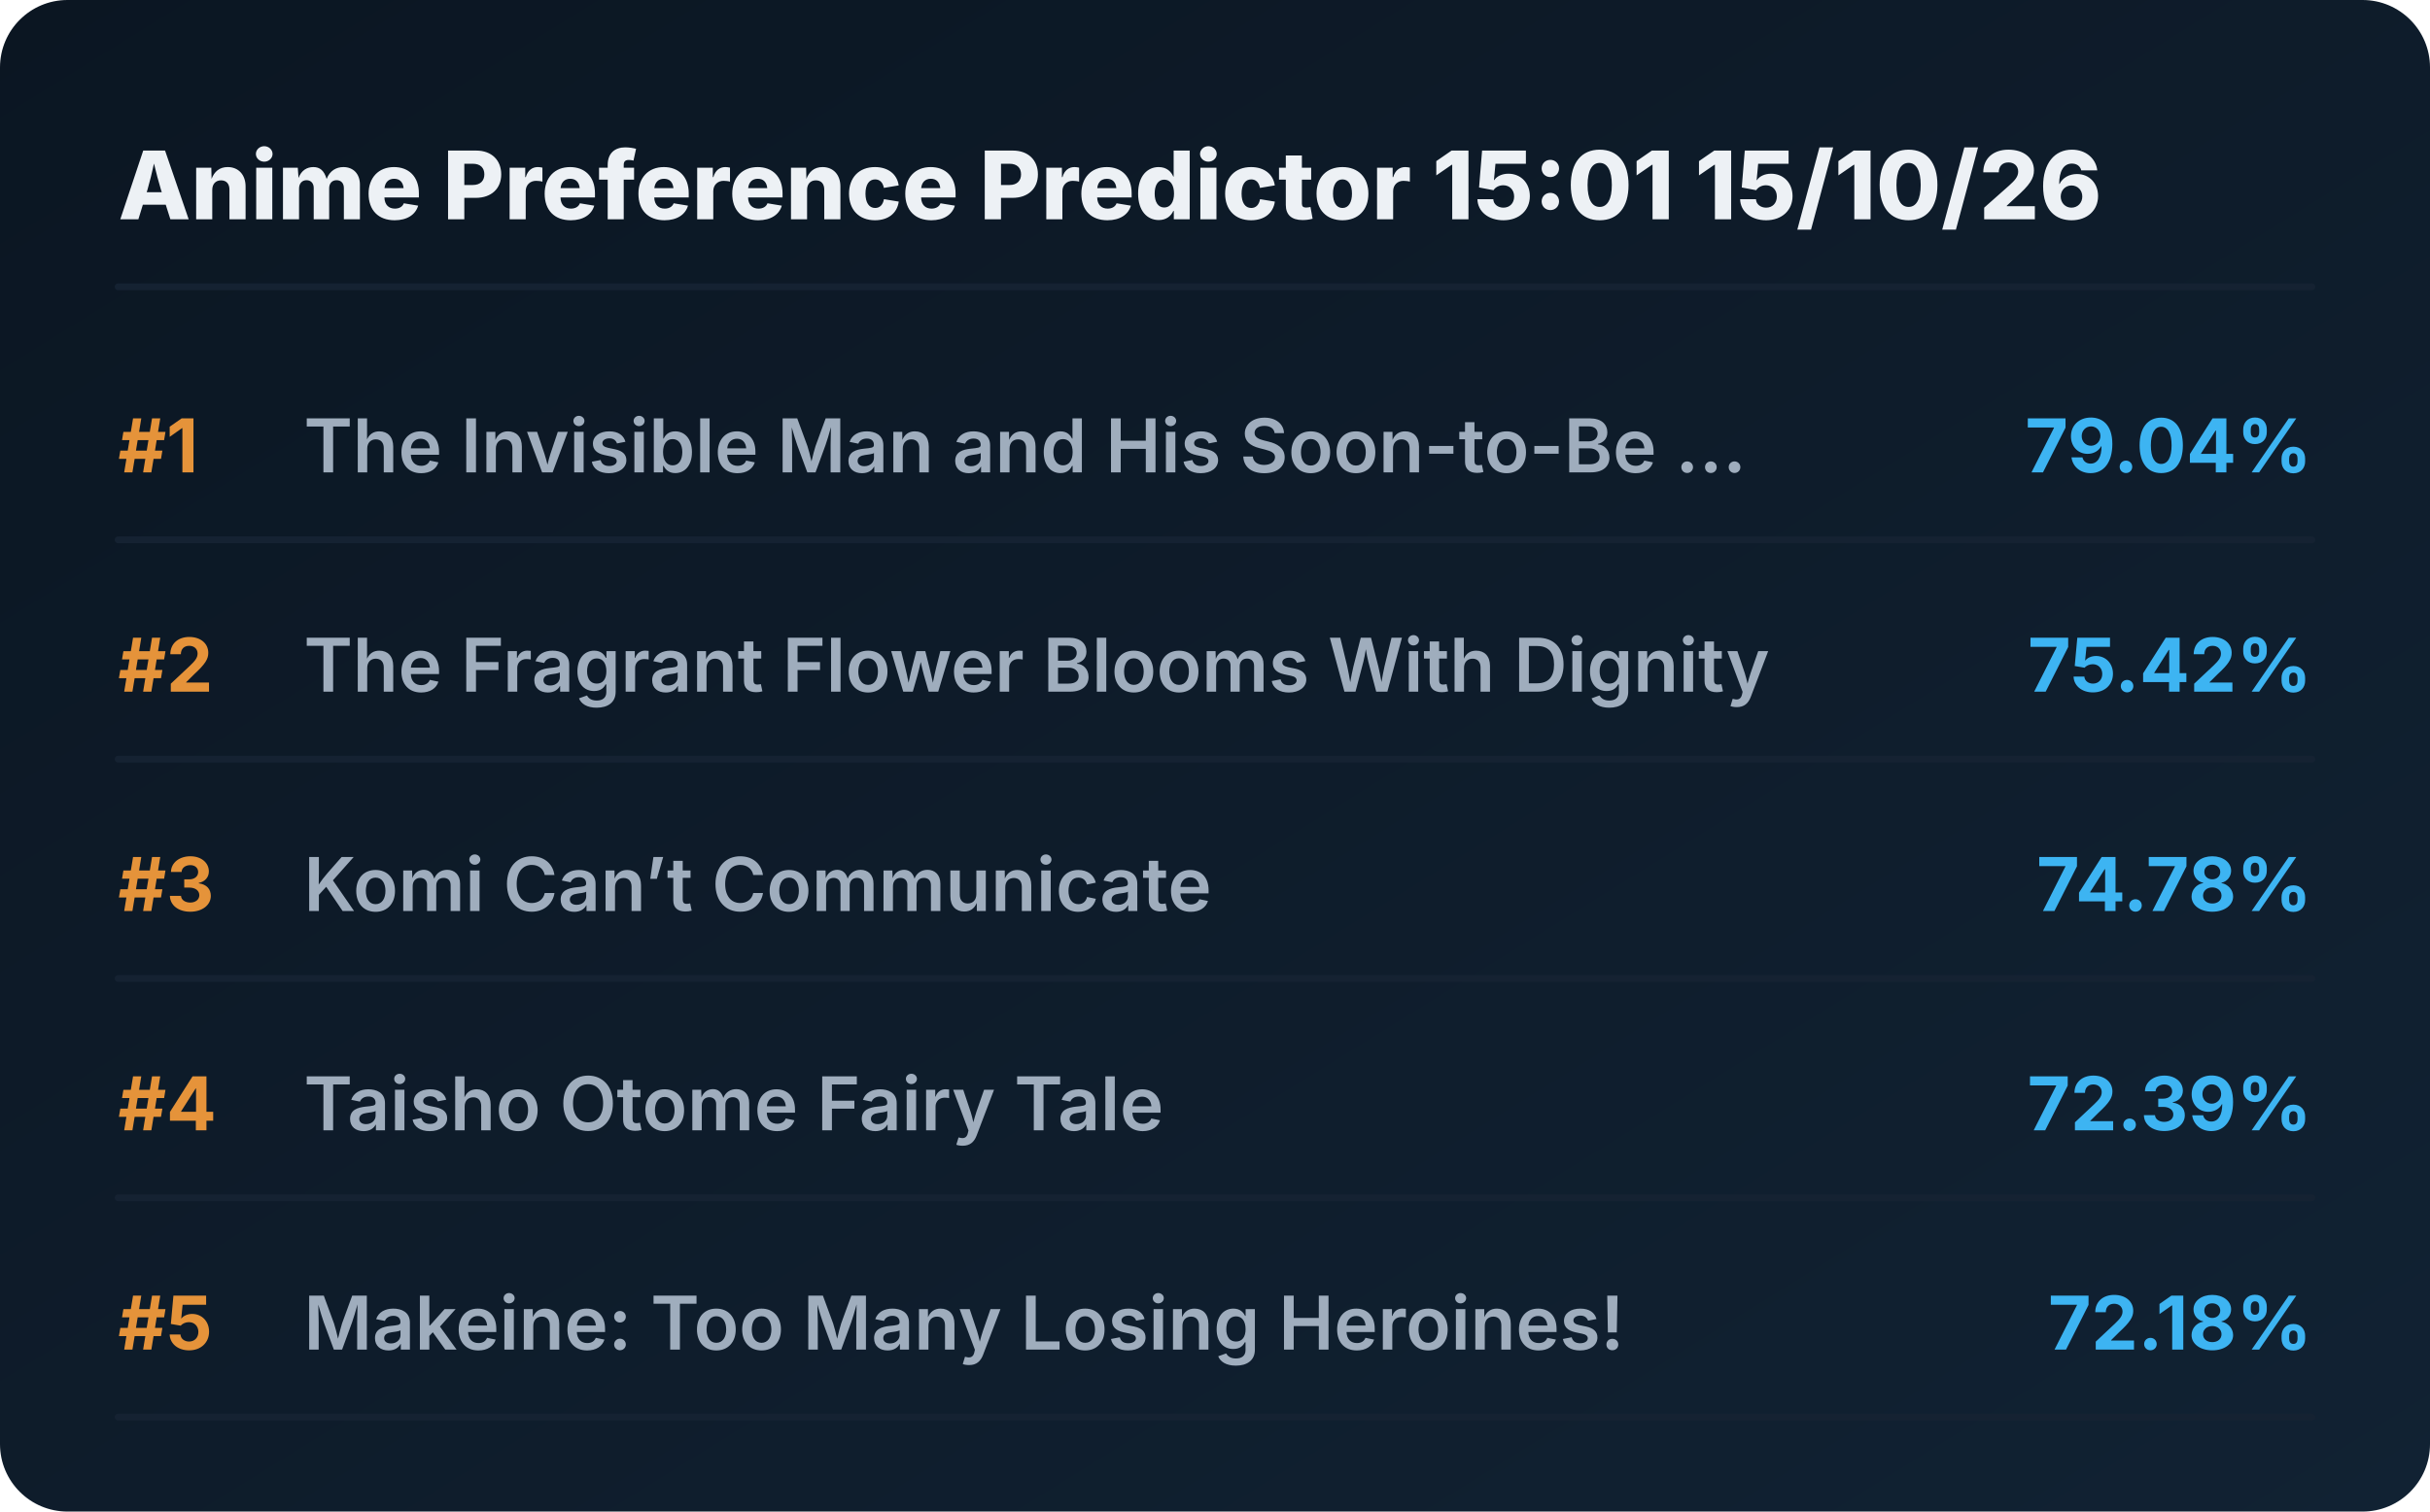
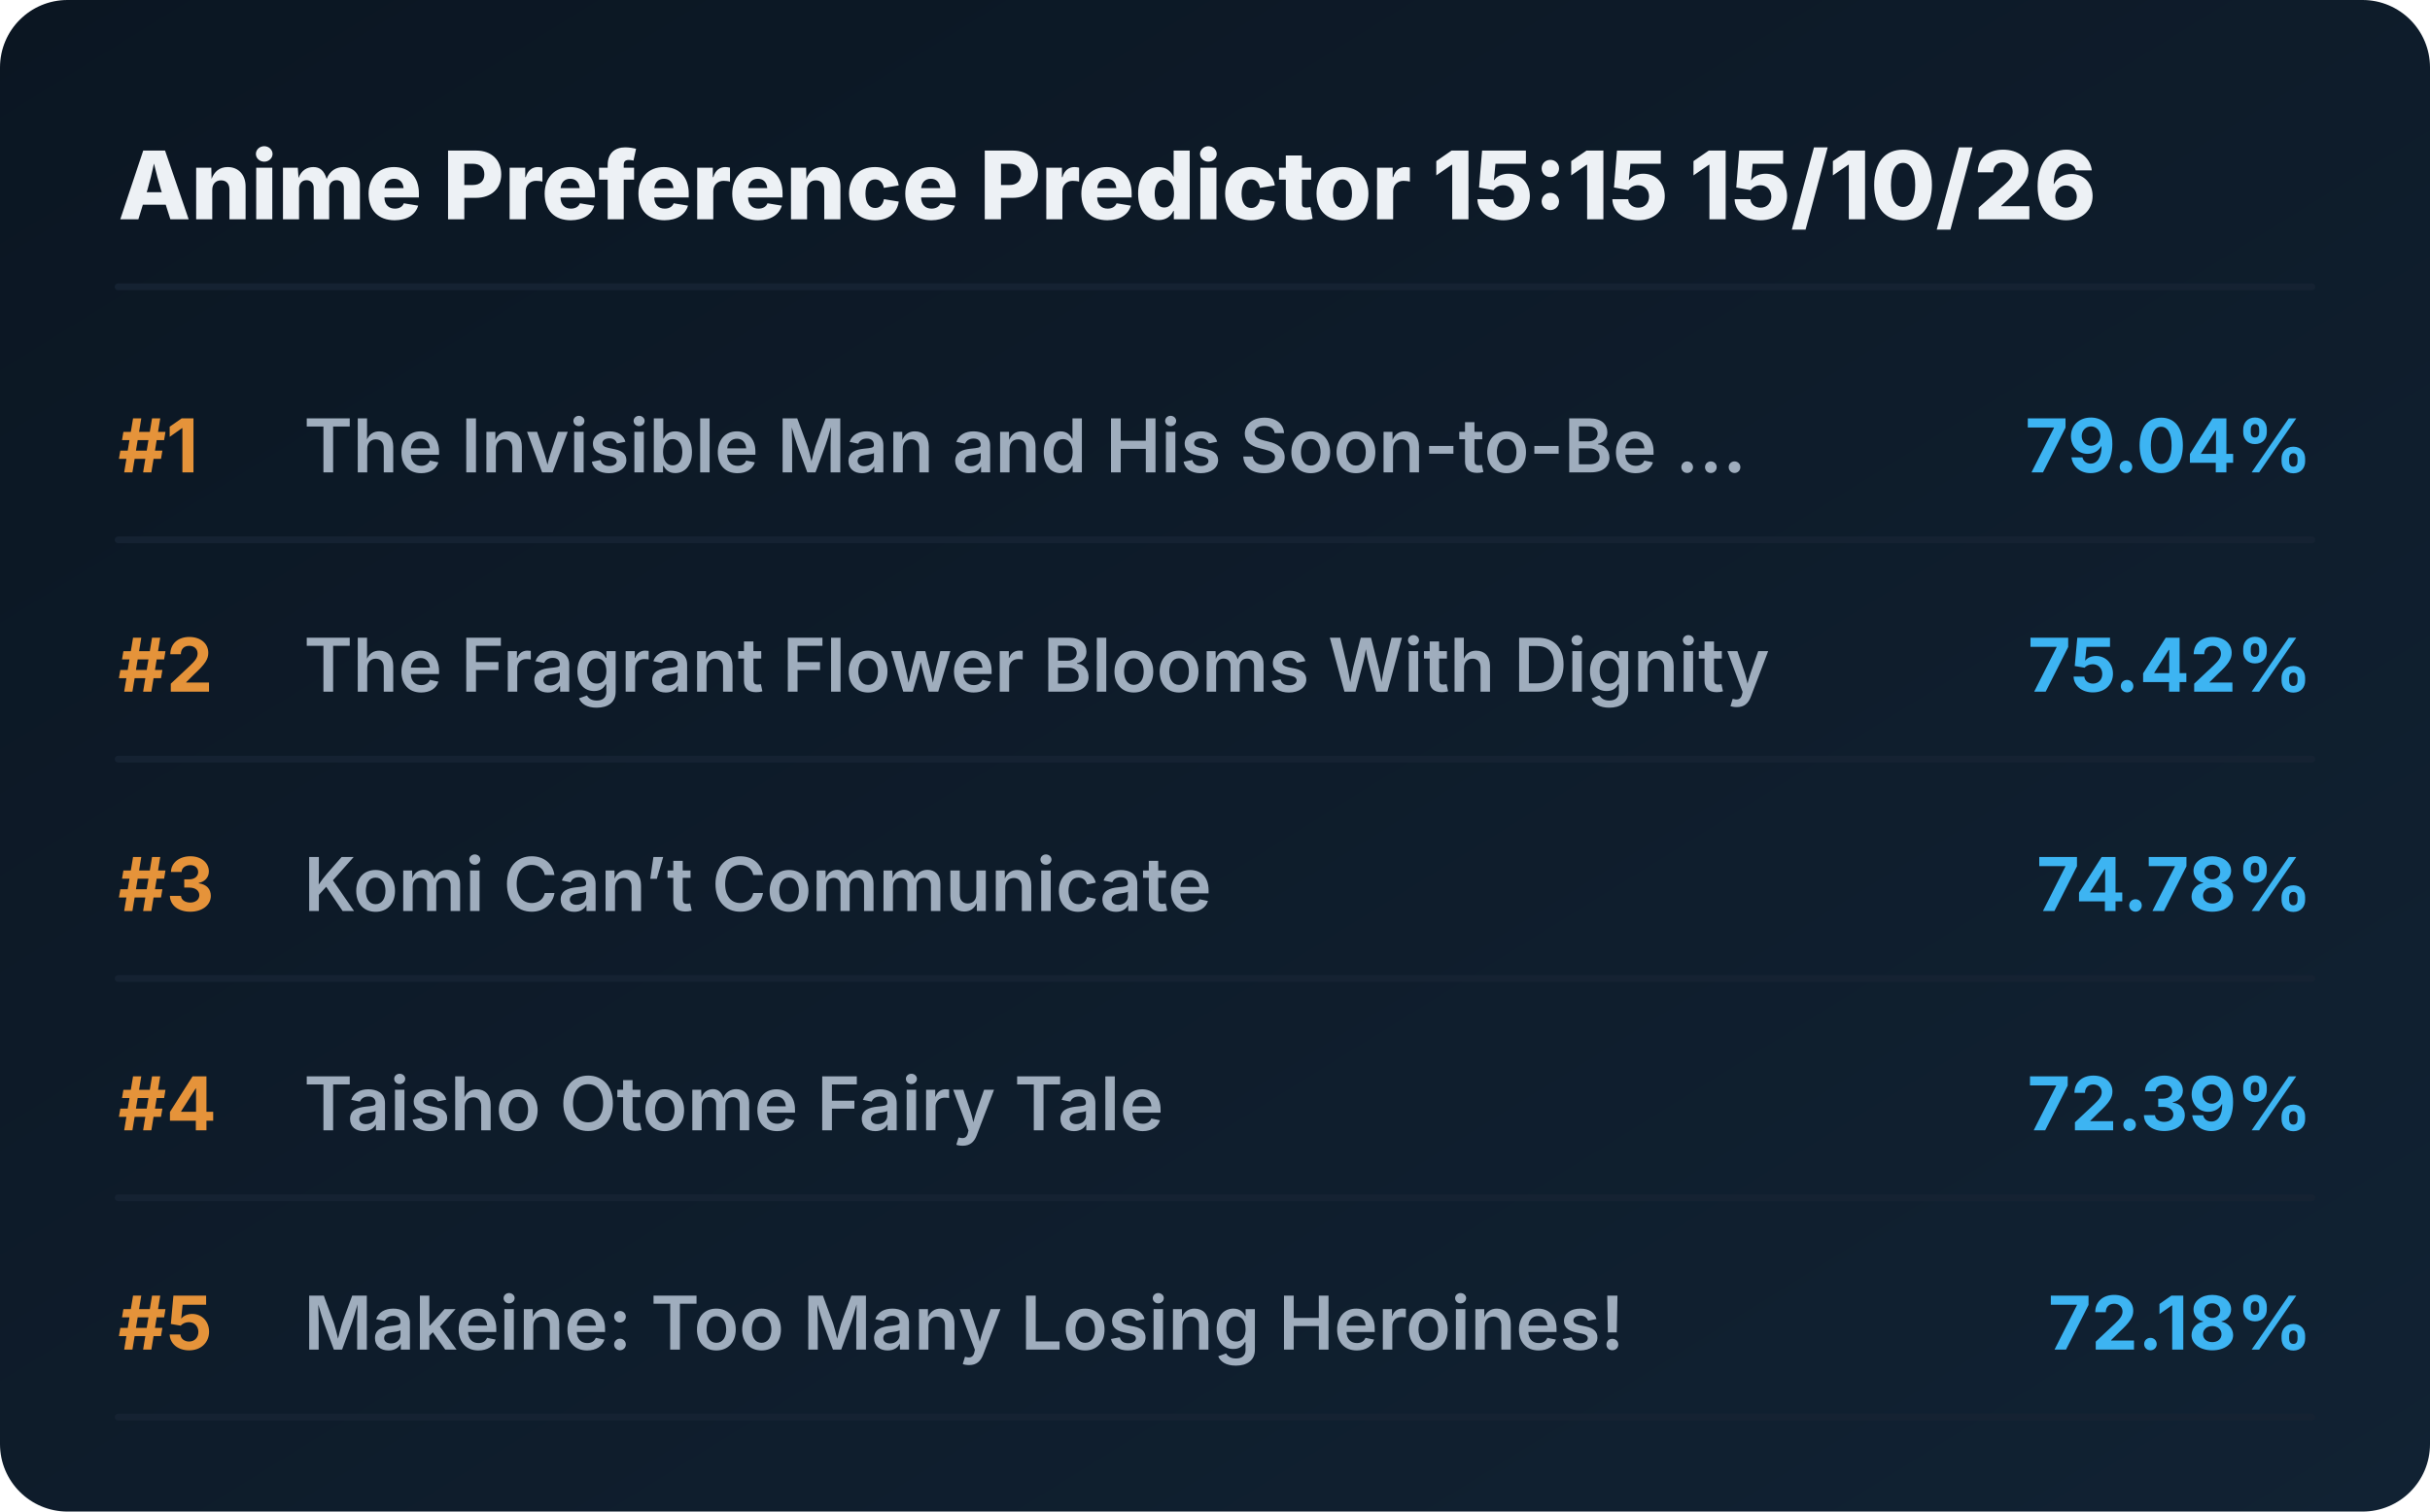
<svg xmlns="http://www.w3.org/2000/svg" viewBox="0 0 720 448" preserveAspectRatio="xMidYMid meet" style="width: 100%; height: auto; max-width: 720px;">
  <defs>
    <linearGradient id="boxGrad" x1="0%" y1="0%" x2="100%" y2="100%">
      <stop offset="0%" stop-color="#0b1622" />
      <stop offset="100%" stop-color="#112233" />
    </linearGradient>
    <clipPath id="titleClip">
      <rect x="90" y="0" width="510" height="100%" />
    </clipPath>
  </defs>
  <style>
    .bg { fill: url(#boxGrad); rx: 20px; }
    .header { font-family: 'Overpass', 'Inter', system-ui, sans-serif; font-weight: 800; font-size: 28px; fill: #edf1f5; }
    .rank { font-family: 'Overpass', 'Inter', system-ui, sans-serif; font-weight: 700; font-size: 22px; fill: #e5933a; }
    .title { font-family: 'Overpass', 'Inter', system-ui, sans-serif; font-weight: 600; font-size: 22px; fill: #9fadbd; }
    .score { font-family: 'Overpass', 'Inter', system-ui, sans-serif; font-weight: 700; font-size: 22px; fill: #3db4f2; }
    .line { stroke: #152232; stroke-width: 2; stroke-linecap: round; }
  </style>
  <rect class="bg" width="720" height="448" />
-   <text x="35" y="65" class="header">Anime Preference Predictor 15:01 15/10/26</text>
+   <text x="35" y="65" class="header">Anime Preference Predictor 15:15 15/10/26</text>
  <line x1="35" y1="85" x2="685" y2="85" class="line" />
  <g transform="translate(0, 0)">
    <text x="35" y="140" class="rank">#1</text>
    <text x="90" y="140" class="title">The Invisible Man and His Soon-to-Be ...</text>
    <text x="685" y="140" class="score" text-anchor="end">79.04%</text>
    <line x1="35" y1="160" x2="685" y2="160" class="line" />
  </g>
  <g transform="translate(0, 65)">
    <text x="35" y="140" class="rank">#2</text>
    <text x="90" y="140" class="title">The Fragrant Flower Blooms With Dignity</text>
    <text x="685" y="140" class="score" text-anchor="end">75.42%</text>
    <line x1="35" y1="160" x2="685" y2="160" class="line" />
  </g>
  <g transform="translate(0, 130)">
    <text x="35" y="140" class="rank">#3</text>
    <text x="90" y="140" class="title">Komi Can’t Communicate</text>
    <text x="685" y="140" class="score" text-anchor="end">74.78%</text>
    <line x1="35" y1="160" x2="685" y2="160" class="line" />
  </g>
  <g transform="translate(0, 195)">
    <text x="35" y="140" class="rank">#4</text>
    <text x="90" y="140" class="title">Taisho Otome Fairy Tale</text>
    <text x="685" y="140" class="score" text-anchor="end">72.39%</text>
    <line x1="35" y1="160" x2="685" y2="160" class="line" />
  </g>
  <g transform="translate(0, 260)">
    <text x="35" y="140" class="rank">#5</text>
    <text x="90" y="140" class="title">Makeine: Too Many Losing Heroines!</text>
    <text x="685" y="140" class="score" text-anchor="end">72.18%</text>
    <line x1="35" y1="160" x2="685" y2="160" class="line" />
  </g>
</svg>
